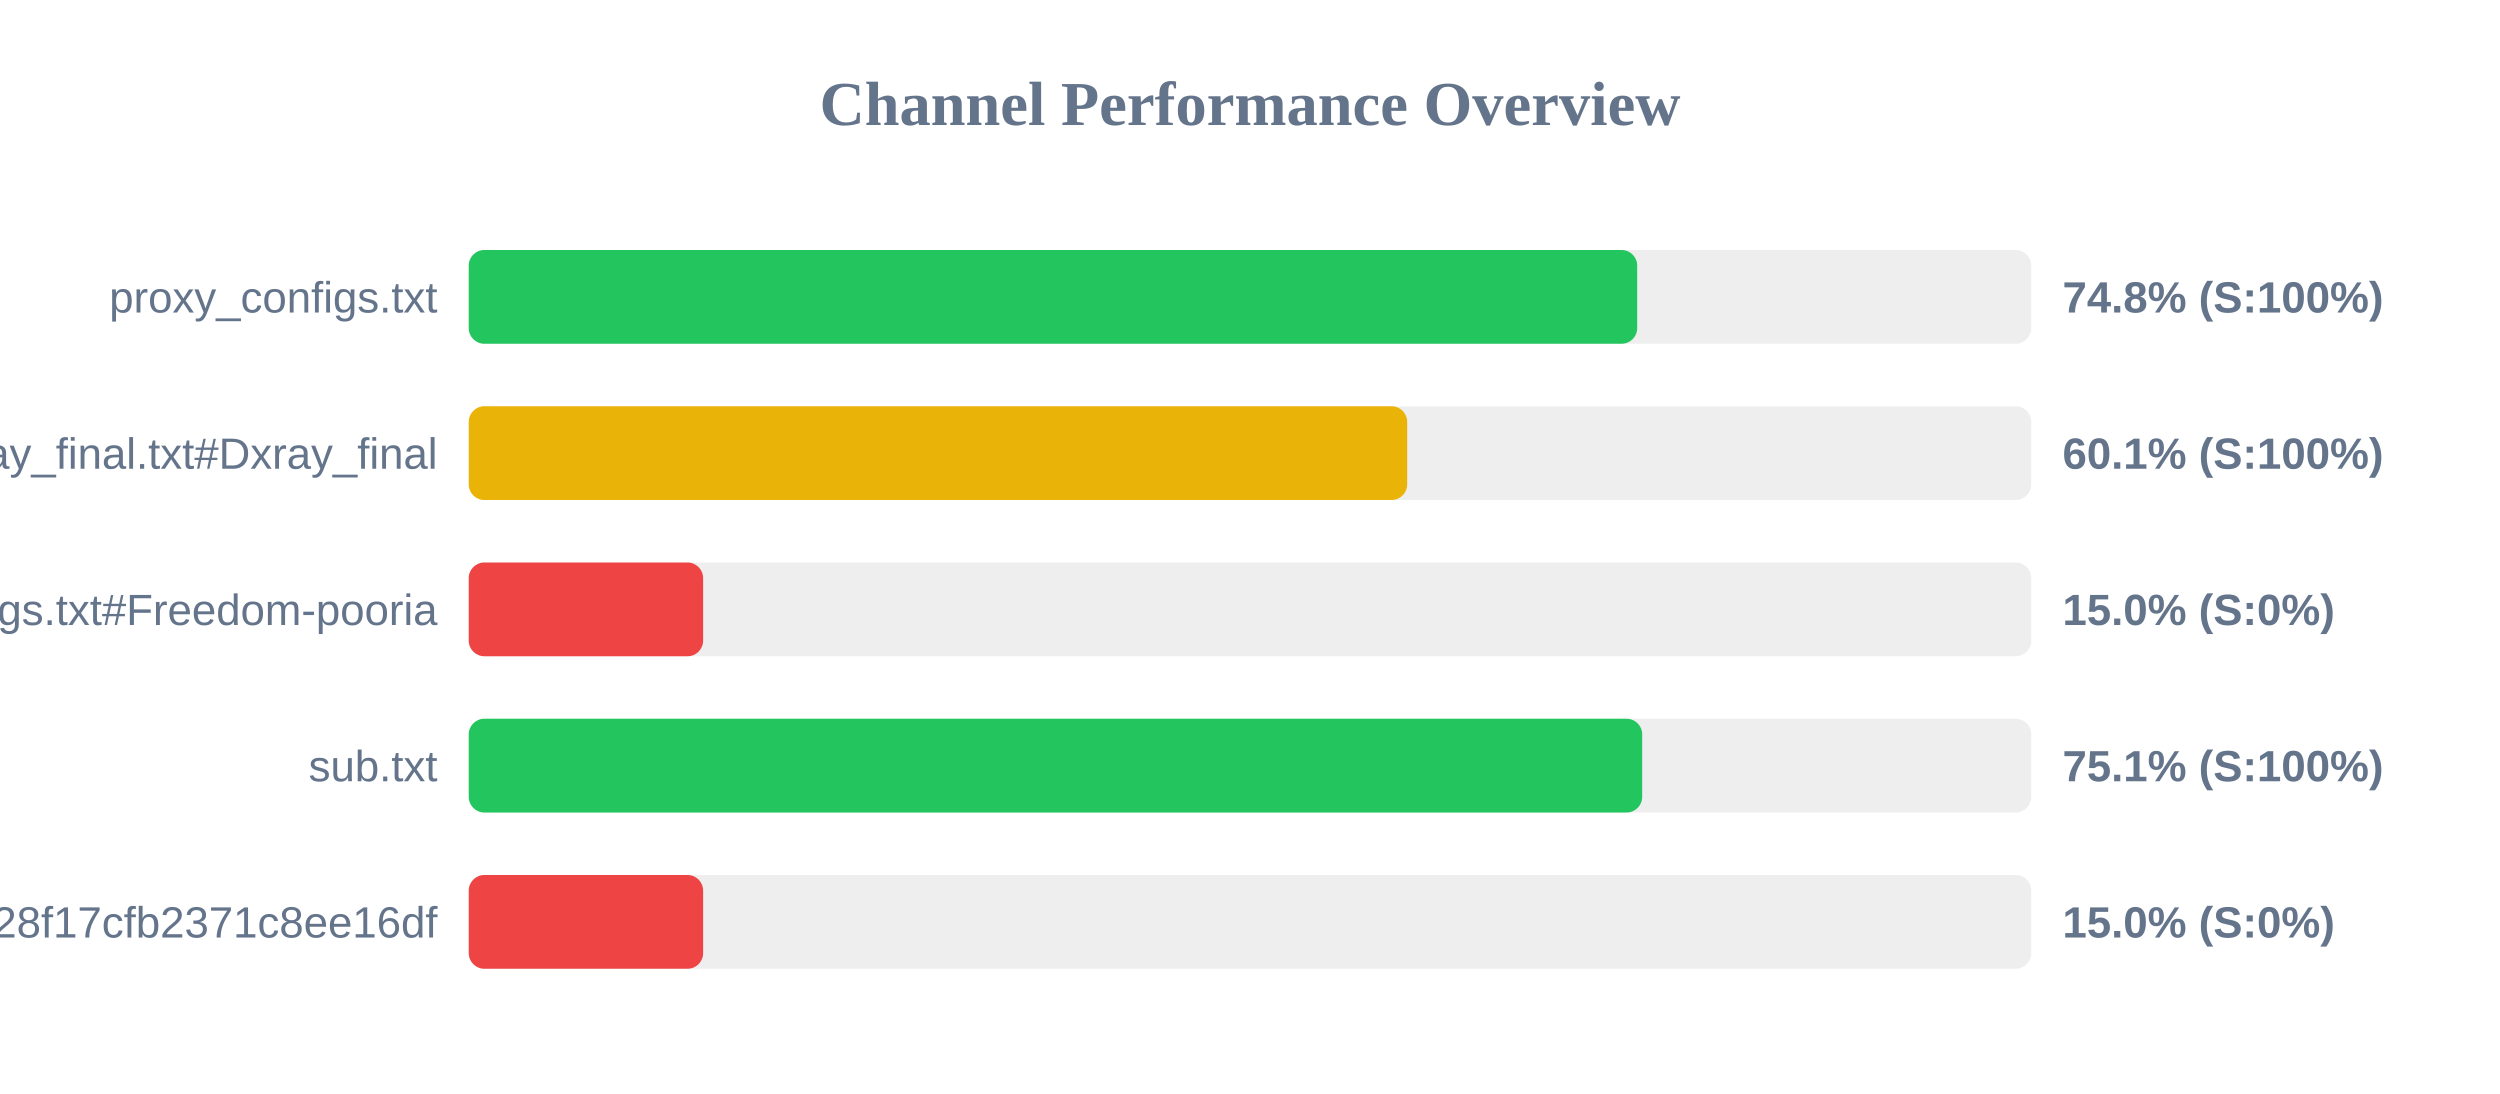
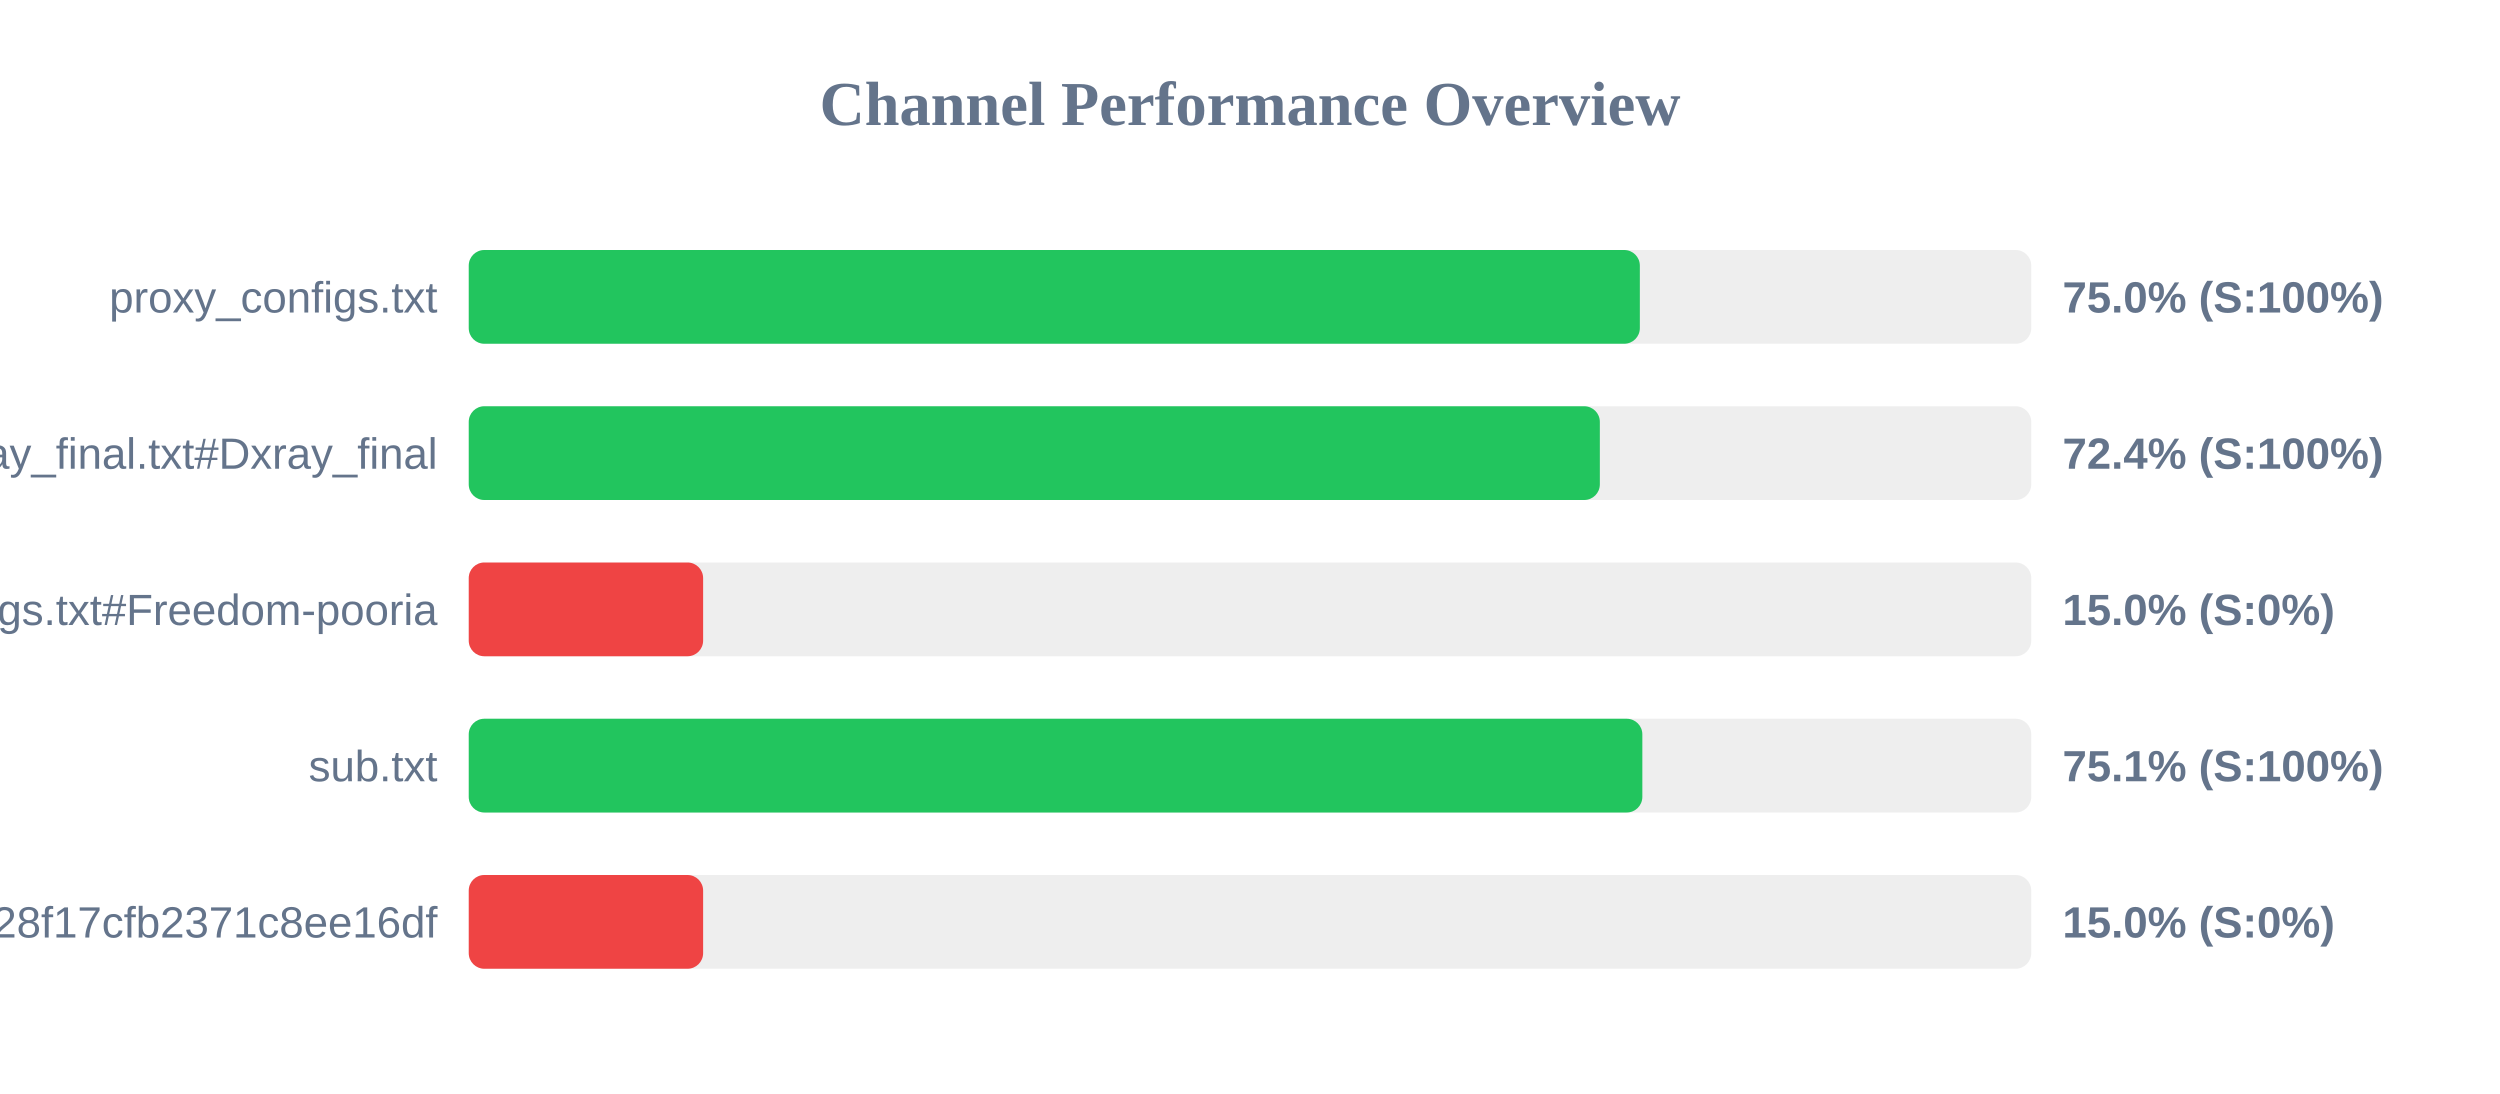
<svg xmlns="http://www.w3.org/2000/svg" width="800" height="350" version="1.1">
  <style>
        .row { font: 14px Arial; fill: #64748b; }
        .score { font: bold 14px Arial; fill: #64748b; }
    </style>
  <text x="400" y="40" text-anchor="middle" font-size="20px" font-weight="bold" fill="#64748b">Channel Performance Overview</text>
  <rect x="150" y="80" width="500" height="30" fill="#eee" rx="5" />
-   <rect x="150" y="80" width="373.9" height="30" fill="#22c55e" rx="5" />
+   <rect x="150" y="80" width="374.75" height="30" fill="#22c55e" rx="5" />
  <text x="140" y="100" text-anchor="end" class="row">proxy_configs.txt</text>
-   <text x="660" y="100" text-anchor="start" class="score">74.8% (S:100%)</text>
+   <text x="660" y="100" text-anchor="start" class="score">75.0% (S:100%)</text>
  <rect x="150" y="130" width="500" height="30" fill="#eee" rx="5" />
-   <rect x="150" y="130" width="300.3" height="30" fill="#eab308" rx="5" />
+   <rect x="150" y="130" width="361.95" height="30" fill="#22c55e" rx="5" />
  <text x="140" y="150" text-anchor="end" class="row">xray_final.txt#Dxray_final</text>
-   <text x="660" y="150" text-anchor="start" class="score">60.1% (S:100%)</text>
+   <text x="660" y="150" text-anchor="start" class="score">72.4% (S:100%)</text>
  <rect x="150" y="180" width="500" height="30" fill="#eee" rx="5" />
  <rect x="150" y="180" width="75.0" height="30" fill="#ef4444" rx="5" />
  <text x="140" y="200" text-anchor="end" class="row">v2ray_configs.txt#Freedom-pooria</text>
  <text x="660" y="200" text-anchor="start" class="score">15.0% (S:0%)</text>
  <rect x="150" y="230" width="500" height="30" fill="#eee" rx="5" />
-   <rect x="150" y="230" width="375.5" height="30" fill="#22c55e" rx="5" />
+   <rect x="150" y="230" width="375.55" height="30" fill="#22c55e" rx="5" />
  <text x="140" y="250" text-anchor="end" class="row">sub.txt</text>
  <text x="660" y="250" text-anchor="start" class="score">75.1% (S:100%)</text>
  <rect x="150" y="280" width="500" height="30" fill="#eee" rx="5" />
  <rect x="150" y="280" width="75.0" height="30" fill="#ef4444" rx="5" />
  <text x="140" y="300" text-anchor="end" class="row">?token=fedfed7b41b828f17cfb2371c8ee16df</text>
  <text x="660" y="300" text-anchor="start" class="score">15.0% (S:0%)</text>
</svg>
